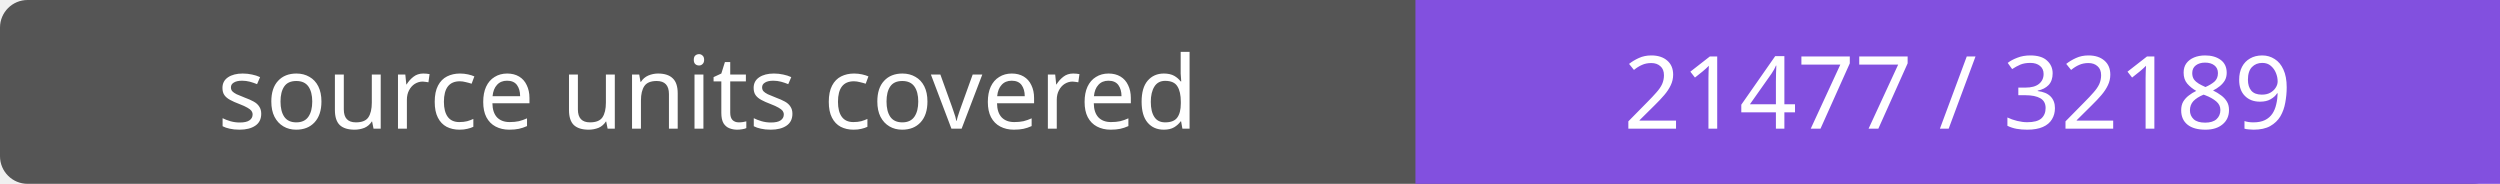
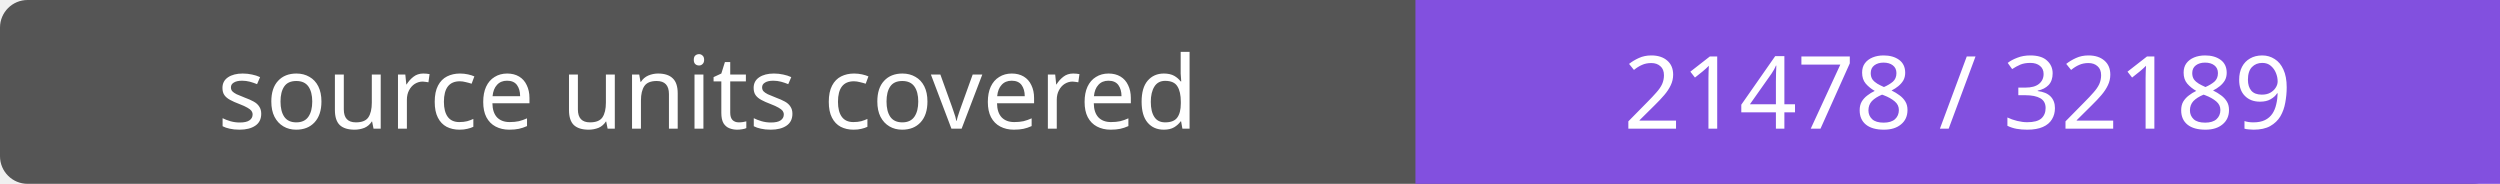
- <svg xmlns="http://www.w3.org/2000/svg" width="272" height="20" role="img" aria-label="source units covered: 21477 / 32189">
+ <svg xmlns="http://www.w3.org/2000/svg" width="272" height="20" role="img" aria-label="source units covered: 21478 / 32189">
  <rect width="272" height="20" rx="3" fill="#555" />
  <path fill="#8250df" d="M154 0h118v20H154z" />
  <g fill="#fff" text-anchor="middle" font-family="Verdana,sans-serif" font-size="11">
    <text x="77.0" y="14">source units covered</text>
-     <text x="213.0" y="14">21477 / 32189</text>
+     <text x="213.0" y="14">21478 / 32189</text>
  </g>
</svg>
